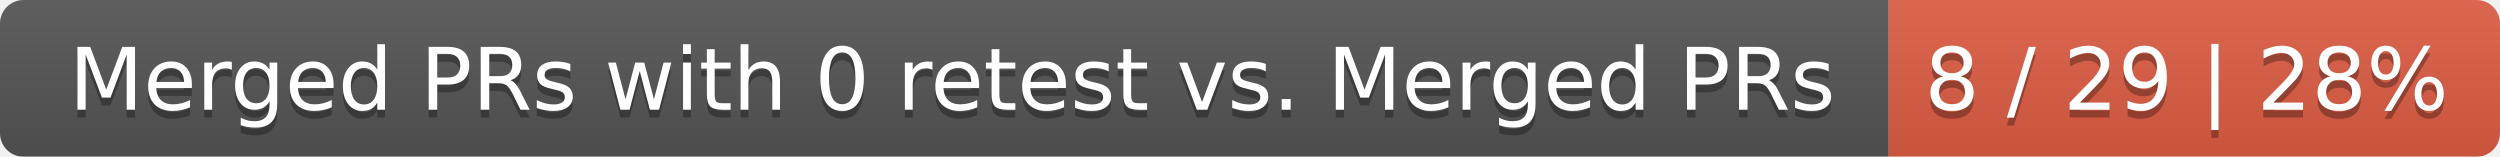
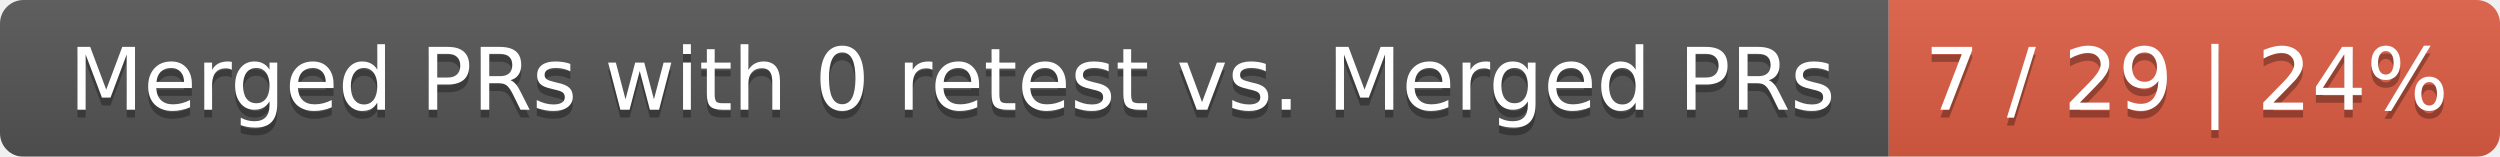
<svg xmlns="http://www.w3.org/2000/svg" width="319" height="20">
  <linearGradient id="smooth" x2="0" y2="100%">
    <stop offset="0" stop-color="#bbb" stop-opacity=".1" />
    <stop offset="1" stop-opacity=".1" />
  </linearGradient>
  <mask id="round">
    <rect width="319" height="20" rx="3" fill="#fff" />
  </mask>
  <g mask="url(#round)">
    <rect width="241" height="20" fill="#555" />
    <rect x="241" width="78" height="20" fill="#e05d44" />
    <rect width="319" height="20" fill="url(#smooth)" />
  </g>
  <g fill="#fff" text-anchor="middle" font-family="DejaVu Sans,Verdana,Geneva,sans-serif" font-size="11">
    <text x="121.5" y="15" fill="#010101" fill-opacity=".3">Merged PRs with 0 retest vs. Merged PRs</text>
    <text x="121.5" y="14">Merged PRs with 0 retest vs. Merged PRs</text>
-     <text x="279" y="15" fill="#010101" fill-opacity=".3">8 / 29 | 28%</text>
-     <text x="279" y="14">8 / 29 | 28%</text>
+     <text x="279" y="15" fill="#010101" fill-opacity=".3">7 / 29 | 24%</text>
+     <text x="279" y="14">7 / 29 | 24%</text>
  </g>
</svg>
